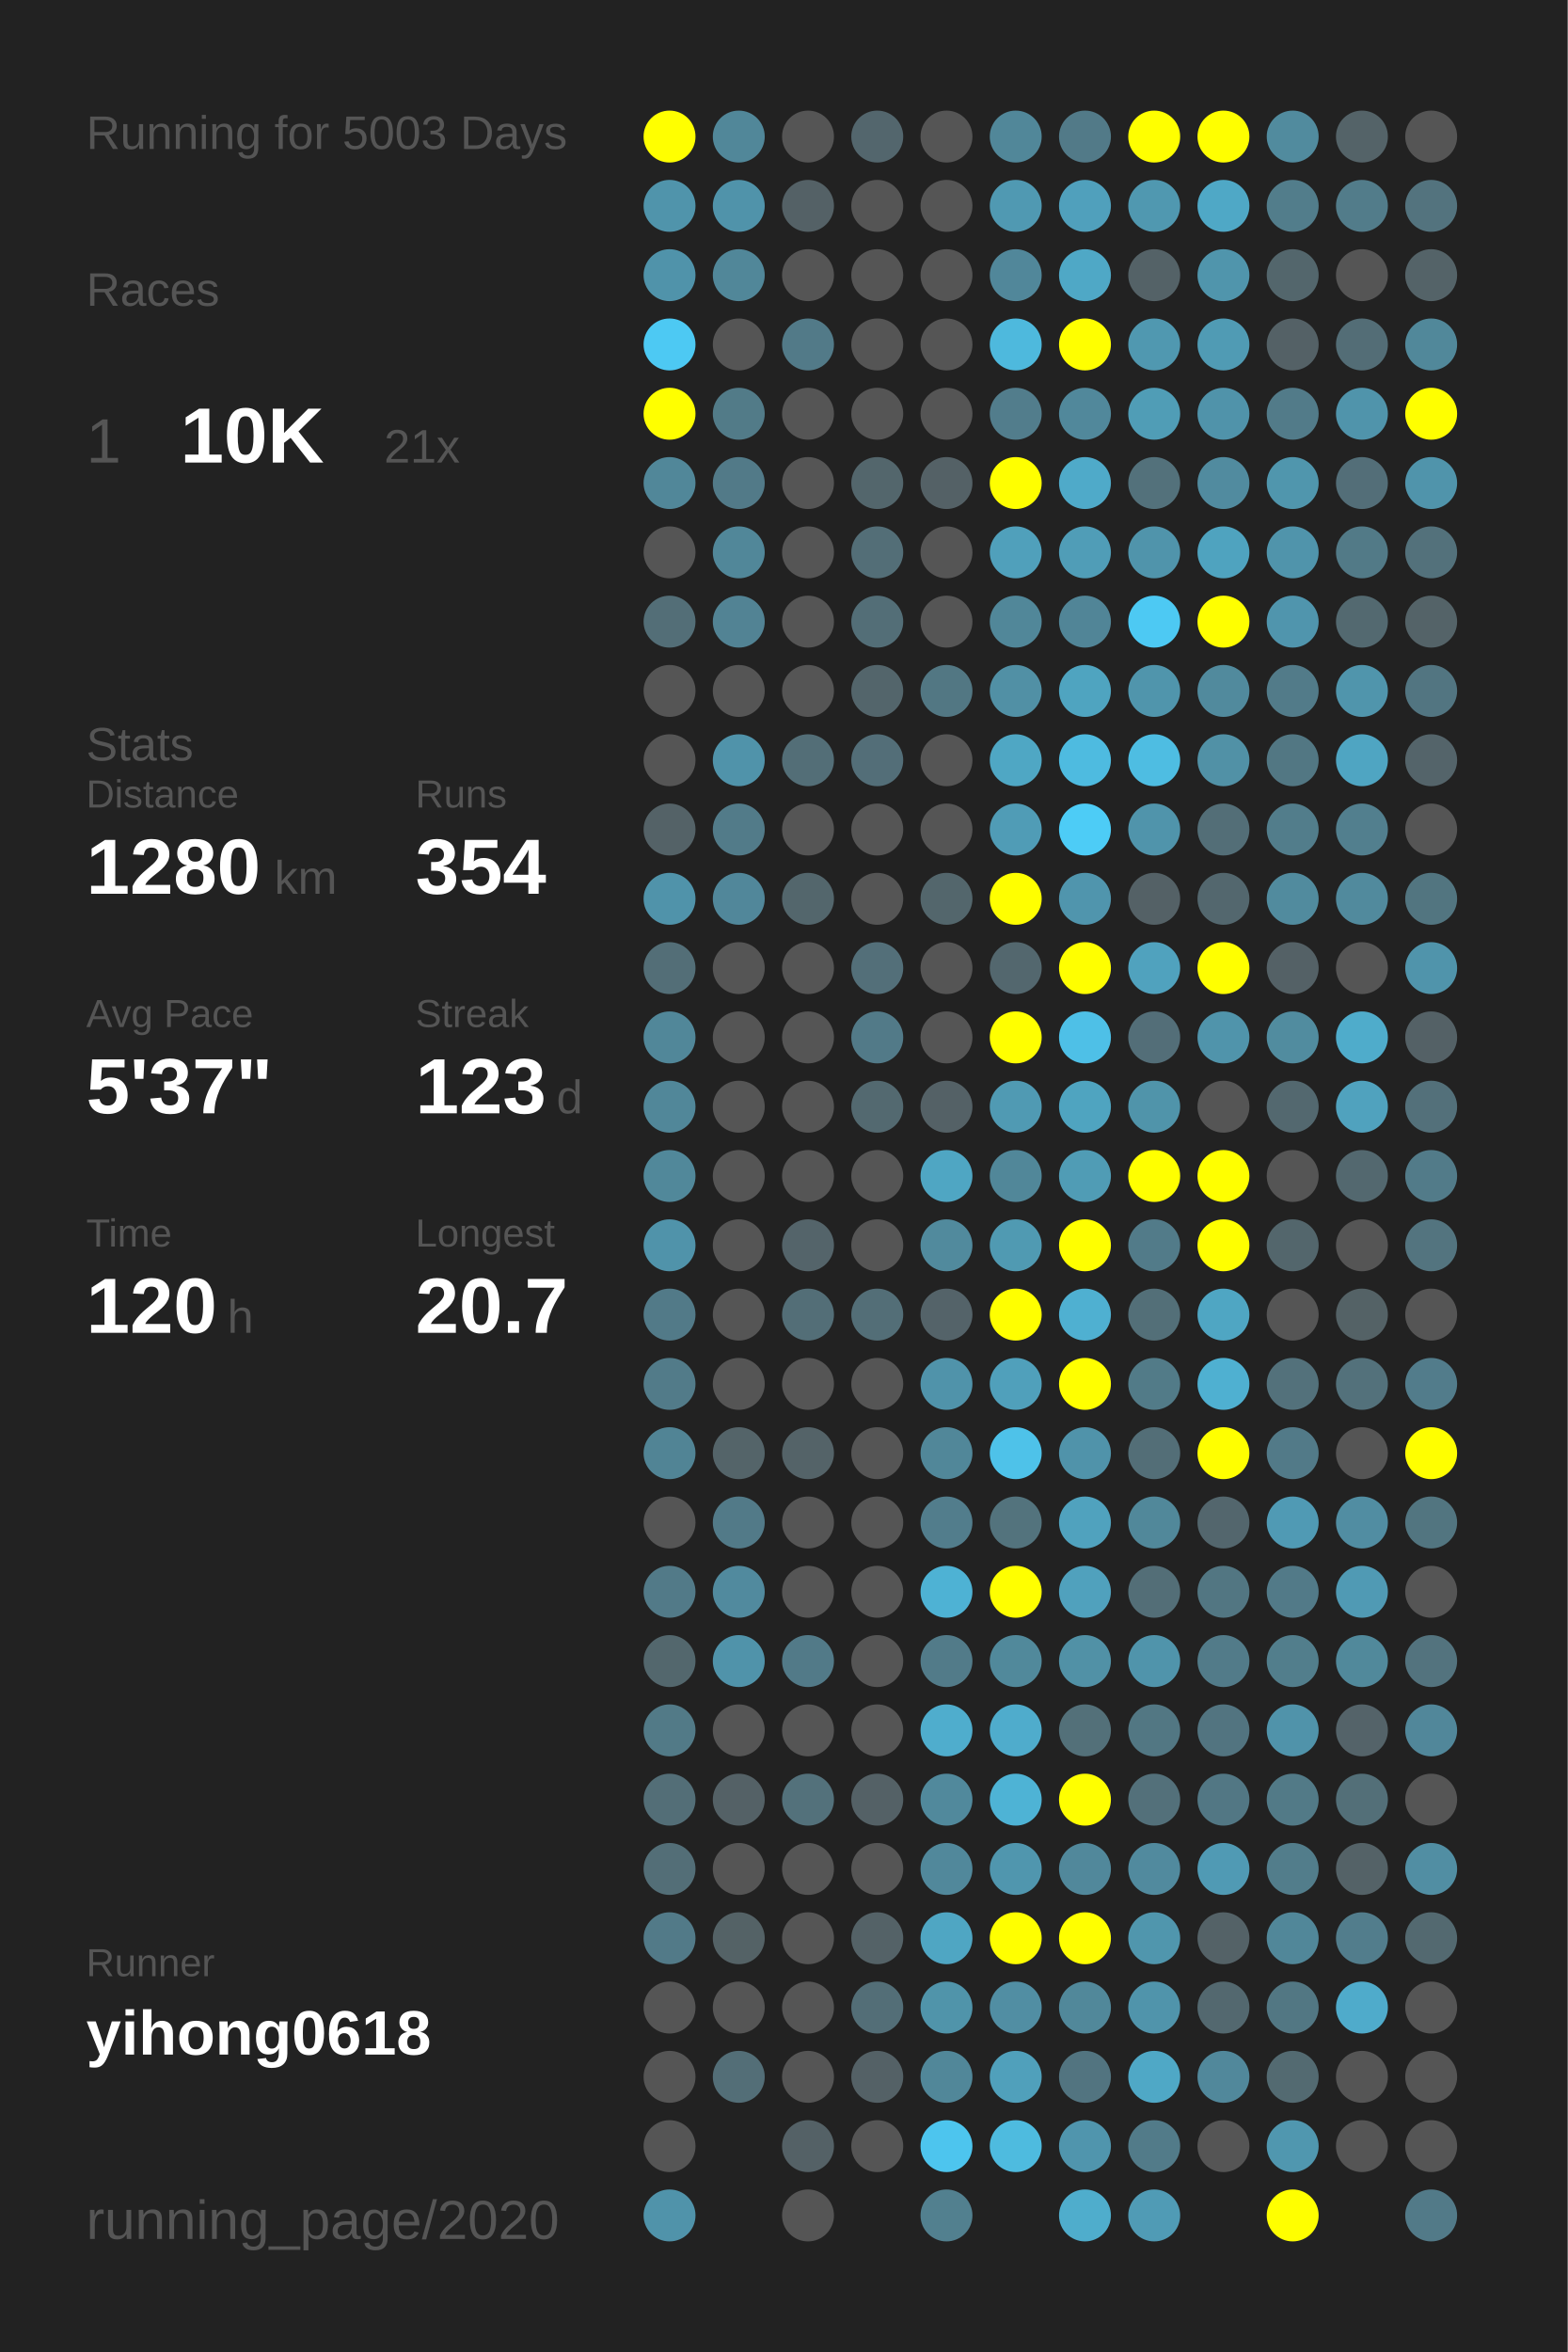
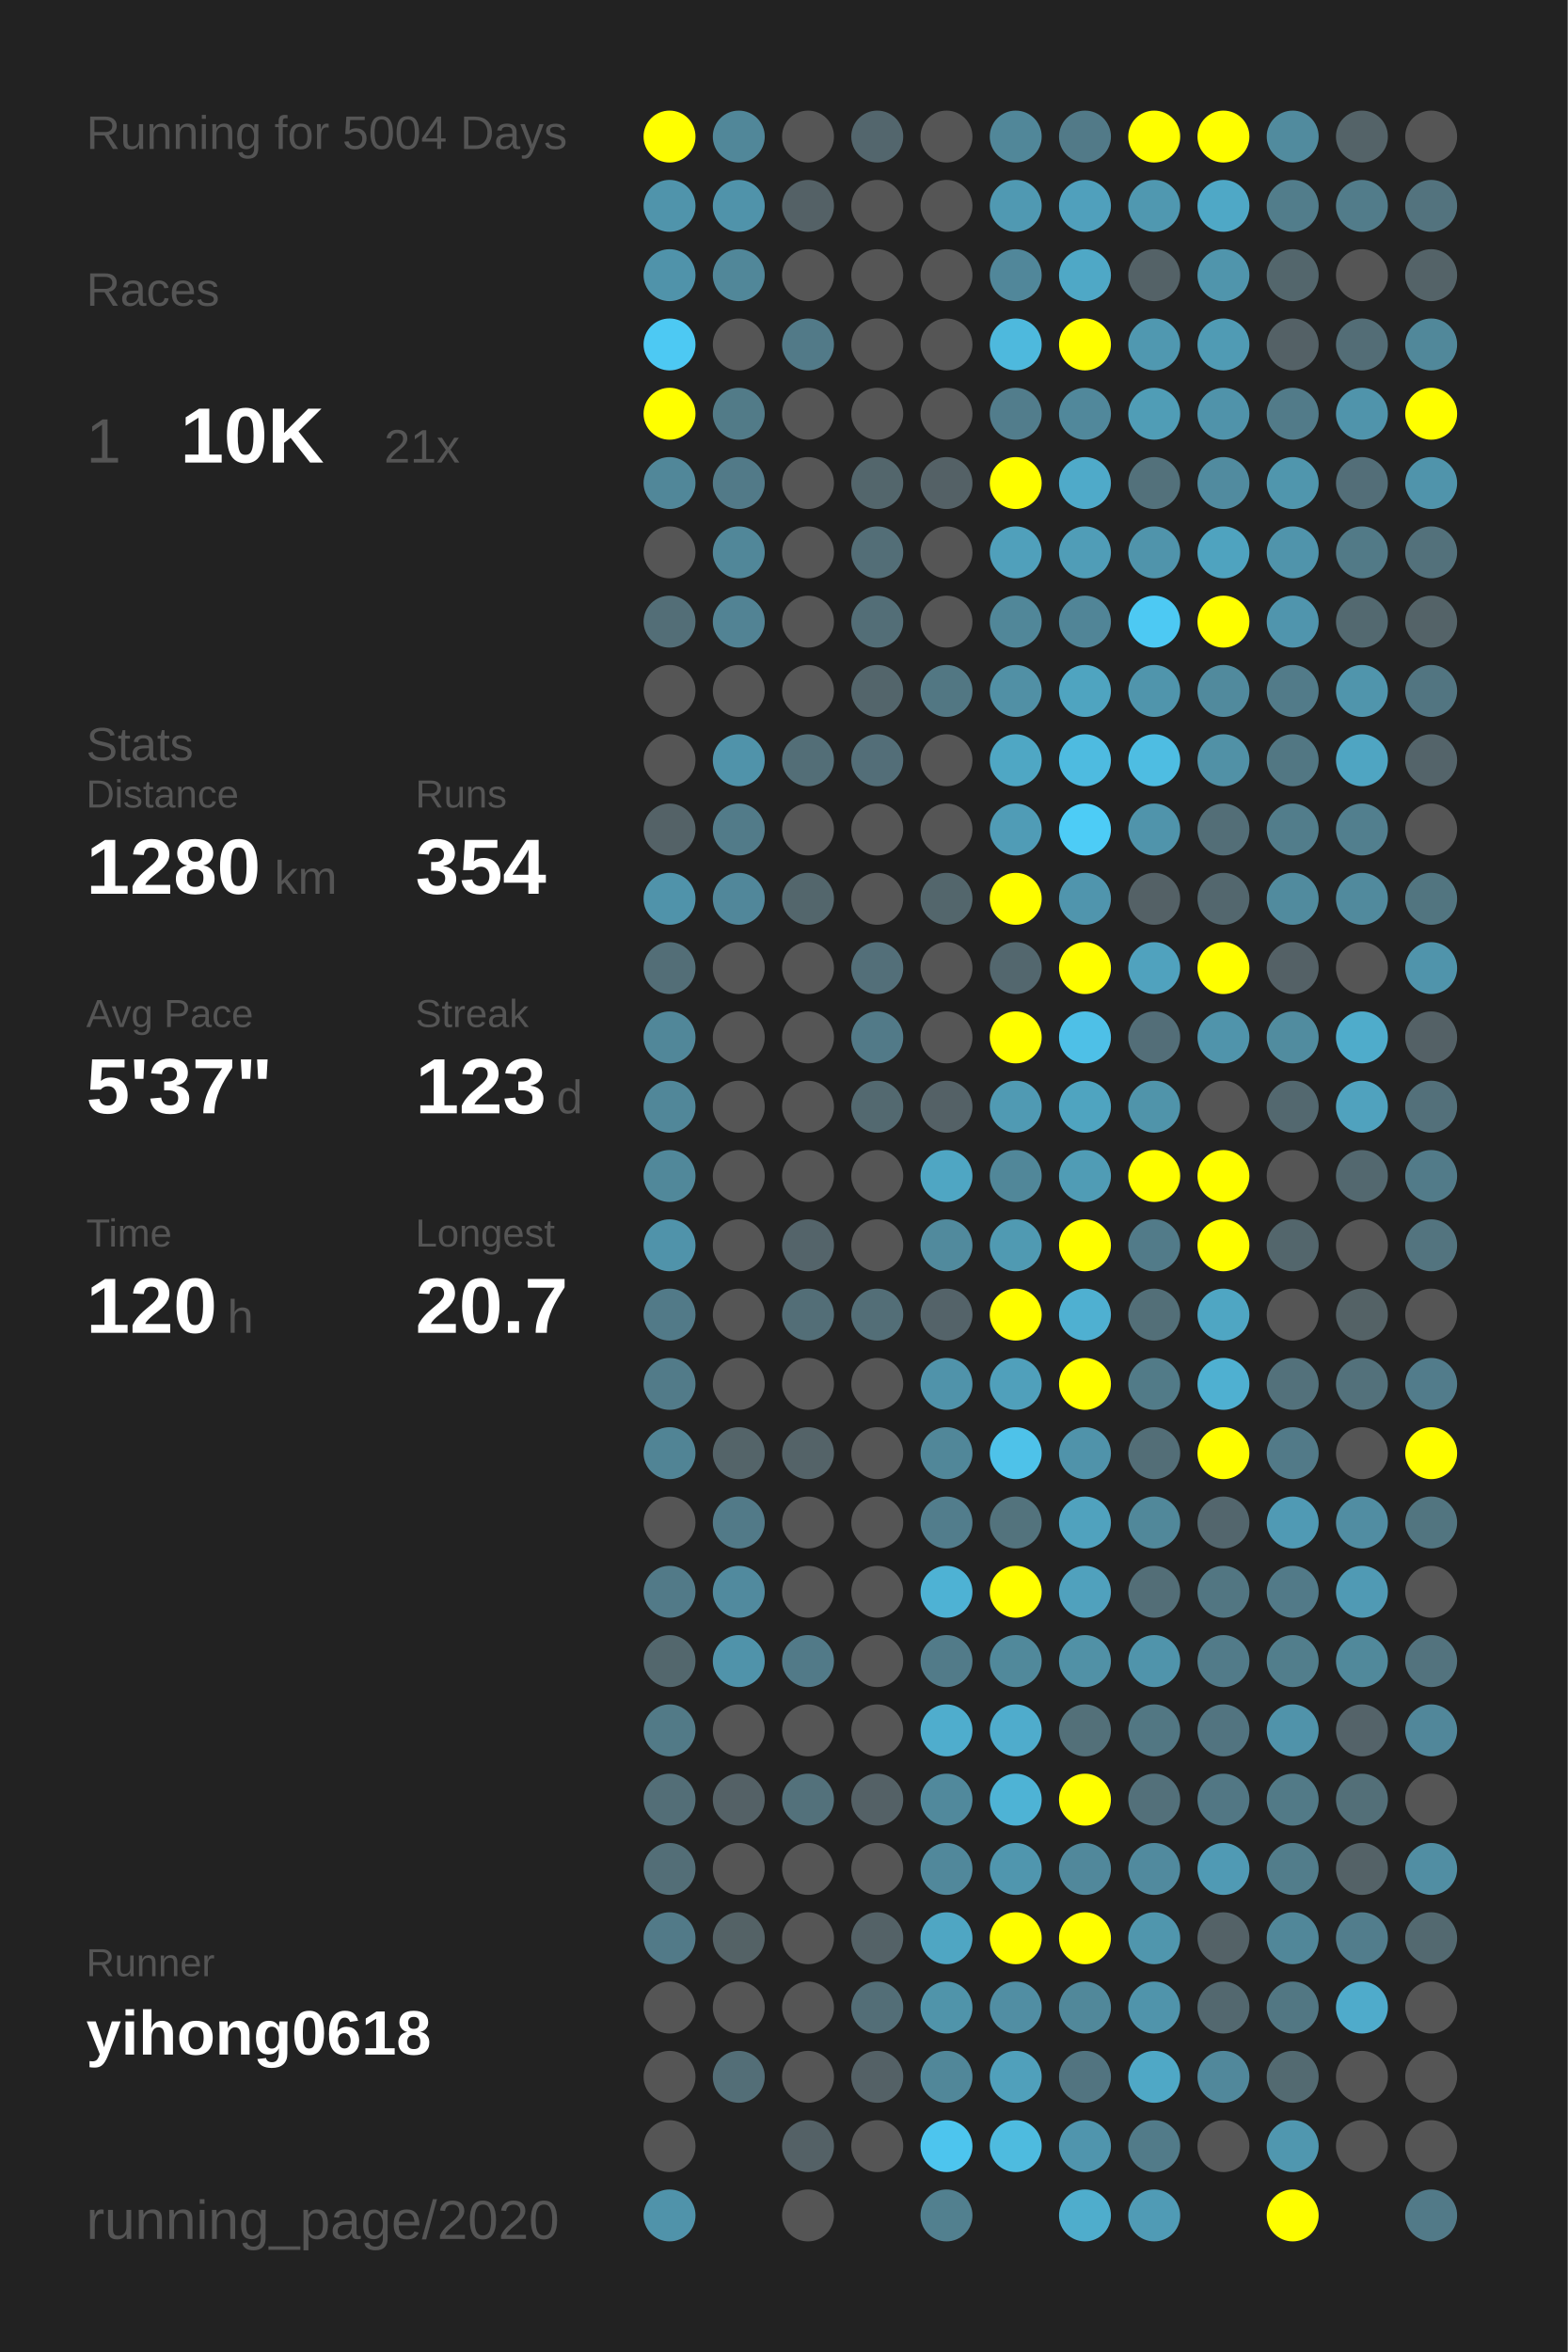
<svg xmlns="http://www.w3.org/2000/svg" baseProfile="full" height="300mm" version="1.1" viewBox="0,0,200,300" width="200mm">
  <defs />
  <rect fill="#222222" height="300" width="200" x="0" y="0" />
-   <text fill="#555555" style="font-size:6px; font-family:Arial;" x="11" y="19">Running for 5003 Days</text>
+   <text fill="#555555" style="font-size:6px; font-family:Arial;" x="11" y="19">Running for 5004 Days</text>
  <text fill="#555555" style="font-size:6px; font-family:Arial;" x="11" y="39">Races</text>
  <text fill="#555555" style="font-size:8px; font-family:Arial;" x="11" y="59">1</text>
  <text fill="#FFFFFF" style="font-size:10px; font-family:Arial; font-weight:bold;" x="23" y="59">10K</text>
  <text fill="#555555" style="font-size:6px; font-family:Arial;" x="49" y="59">21x</text>
  <text fill="#555555" style="font-size:6px; font-family:Arial;" x="11" y="97">Stats</text>
  <text fill="#555555" style="font-size:5px; font-family:Arial;" x="11" y="103">Distance</text>
  <text fill="#FFFFFF" style="font-size:10px; font-family:Arial; font-weight:bold;" x="11" y="114">1280</text>
  <text fill="#555555" style="font-size:6px; font-family:Arial;" x="35" y="114">km</text>
  <text fill="#555555" style="font-size:5px; font-family:Arial;" x="53" y="103">Runs</text>
  <text fill="#FFFFFF" style="font-size:10px; font-family:Arial; font-weight:bold;" x="53" y="114">354</text>
  <text fill="#555555" style="font-size:5px; font-family:Arial;" x="11" y="131">Avg Pace</text>
  <text fill="#FFFFFF" style="font-size:10px; font-family:Arial; font-weight:bold;" x="11" y="142">5'37"</text>
  <text fill="#555555" style="font-size:5px; font-family:Arial;" x="53" y="131">Streak</text>
  <text fill="#FFFFFF" style="font-size:10px; font-family:Arial; font-weight:bold;" x="53" y="142">123</text>
  <text fill="#555555" style="font-size:6px; font-family:Arial;" x="71" y="142">d</text>
  <text fill="#555555" style="font-size:5px; font-family:Arial;" x="11" y="159">Time</text>
  <text fill="#FFFFFF" style="font-size:10px; font-family:Arial; font-weight:bold;" x="11" y="170">120</text>
  <text fill="#555555" style="font-size:6px; font-family:Arial;" x="29" y="170">h</text>
  <text fill="#555555" style="font-size:5px; font-family:Arial;" x="53" y="159">Longest</text>
  <text fill="#FFFFFF" style="font-size:10px; font-family:Arial; font-weight:bold;" x="53" y="170">20.7</text>
  <text fill="#555555" style="font-size:5px; font-family:Arial;" x="11" y="252.065">Runner</text>
  <text fill="#FFFFFF" style="font-size:8px; font-family:Arial; font-weight:bold;" x="11" y="262.065">yihong0618</text>
  <text fill="#555555" style="font-size:7px; font-family:Arial;" x="11" y="285.581">running_page/2020</text>
  <circle cx="85.417" cy="17.419" fill="#FFFF00" r="3.312" />
  <circle cx="85.417" cy="26.258" fill="#5094ab" r="3.312" />
  <circle cx="85.417" cy="35.097" fill="#5093aa" r="3.312" />
  <circle cx="85.417" cy="43.935" fill="#4dc9f3" r="3.312" />
  <circle cx="85.417" cy="52.774" fill="#FFFF00" r="3.312" />
  <circle cx="85.417" cy="61.613" fill="#518799" r="3.312" />
  <circle cx="85.417" cy="70.452" fill="#555555" r="3.312" />
  <circle cx="85.417" cy="79.29" fill="#536e77" r="3.312" />
  <circle cx="85.417" cy="88.129" fill="#555555" r="3.312" />
  <circle cx="85.417" cy="96.968" fill="#555555" r="3.312" />
  <circle cx="85.417" cy="105.806" fill="#546267" r="3.312" />
  <circle cx="85.417" cy="114.645" fill="#5093aa" r="3.312" />
  <circle cx="85.417" cy="123.484" fill="#536e77" r="3.312" />
  <circle cx="85.417" cy="132.323" fill="#518799" r="3.312" />
  <circle cx="85.417" cy="141.161" fill="#518799" r="3.312" />
  <circle cx="85.417" cy="150" fill="#51889a" r="3.312" />
  <circle cx="85.417" cy="158.839" fill="#5093aa" r="3.312" />
  <circle cx="85.417" cy="167.677" fill="#527a88" r="3.312" />
  <circle cx="85.417" cy="176.516" fill="#527b89" r="3.312" />
  <circle cx="85.417" cy="185.355" fill="#518495" r="3.312" />
  <circle cx="85.417" cy="194.194" fill="#555555" r="3.312" />
  <circle cx="85.417" cy="203.032" fill="#527a88" r="3.312" />
  <circle cx="85.417" cy="211.871" fill="#53676d" r="3.312" />
  <circle cx="85.417" cy="220.71" fill="#527a87" r="3.312" />
  <circle cx="85.417" cy="229.548" fill="#536e77" r="3.312" />
  <circle cx="85.417" cy="238.387" fill="#536e77" r="3.312" />
  <circle cx="85.417" cy="247.226" fill="#527a88" r="3.312" />
  <circle cx="85.417" cy="256.065" fill="#555555" r="3.312" />
  <circle cx="85.417" cy="264.903" fill="#555555" r="3.312" />
  <circle cx="85.417" cy="273.742" fill="#555555" r="3.312" />
  <circle cx="85.417" cy="282.581" fill="#5093aa" r="3.312" />
  <circle cx="94.25" cy="17.419" fill="#518799" r="3.312" />
  <circle cx="94.25" cy="26.258" fill="#5093aa" r="3.312" />
  <circle cx="94.25" cy="35.097" fill="#518799" r="3.312" />
  <circle cx="94.25" cy="43.935" fill="#555555" r="3.312" />
  <circle cx="94.25" cy="52.774" fill="#527b88" r="3.312" />
  <circle cx="94.25" cy="61.613" fill="#527a88" r="3.312" />
  <circle cx="94.25" cy="70.452" fill="#518799" r="3.312" />
  <circle cx="94.25" cy="79.29" fill="#528394" r="3.312" />
  <circle cx="94.25" cy="88.129" fill="#555555" r="3.312" />
  <circle cx="94.25" cy="96.968" fill="#5093aa" r="3.312" />
  <circle cx="94.25" cy="105.806" fill="#527b89" r="3.312" />
  <circle cx="94.25" cy="114.645" fill="#51879a" r="3.312" />
  <circle cx="94.25" cy="123.484" fill="#555555" r="3.312" />
  <circle cx="94.25" cy="132.323" fill="#555555" r="3.312" />
  <circle cx="94.25" cy="141.161" fill="#555555" r="3.312" />
  <circle cx="94.25" cy="150" fill="#555555" r="3.312" />
  <circle cx="94.25" cy="158.839" fill="#555555" r="3.312" />
  <circle cx="94.25" cy="167.677" fill="#555555" r="3.312" />
  <circle cx="94.25" cy="176.516" fill="#555555" r="3.312" />
  <circle cx="94.25" cy="185.355" fill="#546469" r="3.312" />
  <circle cx="94.25" cy="194.194" fill="#527a88" r="3.312" />
  <circle cx="94.25" cy="203.032" fill="#518a9e" r="3.312" />
  <circle cx="94.25" cy="211.871" fill="#5093aa" r="3.312" />
  <circle cx="94.25" cy="220.71" fill="#555555" r="3.312" />
  <circle cx="94.25" cy="229.548" fill="#546166" r="3.312" />
  <circle cx="94.25" cy="238.387" fill="#555555" r="3.312" />
  <circle cx="94.25" cy="247.226" fill="#546266" r="3.312" />
  <circle cx="94.25" cy="256.065" fill="#555555" r="3.312" />
  <circle cx="94.25" cy="264.903" fill="#536e77" r="3.312" />
  <circle cx="103.083" cy="17.419" fill="#555555" r="3.312" />
  <circle cx="103.083" cy="26.258" fill="#546166" r="3.312" />
  <circle cx="103.083" cy="35.097" fill="#555555" r="3.312" />
  <circle cx="103.083" cy="43.935" fill="#527a88" r="3.312" />
  <circle cx="103.083" cy="52.774" fill="#555555" r="3.312" />
  <circle cx="103.083" cy="61.613" fill="#555555" r="3.312" />
  <circle cx="103.083" cy="70.452" fill="#555555" r="3.312" />
  <circle cx="103.083" cy="79.29" fill="#555555" r="3.312" />
  <circle cx="103.083" cy="88.129" fill="#555555" r="3.312" />
  <circle cx="103.083" cy="96.968" fill="#536e77" r="3.312" />
  <circle cx="103.083" cy="105.806" fill="#555555" r="3.312" />
  <circle cx="103.083" cy="114.645" fill="#53666c" r="3.312" />
  <circle cx="103.083" cy="123.484" fill="#555555" r="3.312" />
  <circle cx="103.083" cy="132.323" fill="#555555" r="3.312" />
  <circle cx="103.083" cy="141.161" fill="#555555" r="3.312" />
  <circle cx="103.083" cy="150" fill="#555555" r="3.312" />
  <circle cx="103.083" cy="158.839" fill="#54646a" r="3.312" />
  <circle cx="103.083" cy="167.677" fill="#536e77" r="3.312" />
  <circle cx="103.083" cy="176.516" fill="#555555" r="3.312" />
  <circle cx="103.083" cy="185.355" fill="#546368" r="3.312" />
  <circle cx="103.083" cy="194.194" fill="#555555" r="3.312" />
  <circle cx="103.083" cy="203.032" fill="#555555" r="3.312" />
  <circle cx="103.083" cy="211.871" fill="#527a88" r="3.312" />
  <circle cx="103.083" cy="220.71" fill="#555555" r="3.312" />
  <circle cx="103.083" cy="229.548" fill="#53717b" r="3.312" />
  <circle cx="103.083" cy="238.387" fill="#555555" r="3.312" />
  <circle cx="103.083" cy="247.226" fill="#555555" r="3.312" />
  <circle cx="103.083" cy="256.065" fill="#555555" r="3.312" />
  <circle cx="103.083" cy="264.903" fill="#555555" r="3.312" />
  <circle cx="103.083" cy="273.742" fill="#546166" r="3.312" />
  <circle cx="103.083" cy="282.581" fill="#555555" r="3.312" />
  <circle cx="111.917" cy="17.419" fill="#53666d" r="3.312" />
  <circle cx="111.917" cy="26.258" fill="#555555" r="3.312" />
  <circle cx="111.917" cy="35.097" fill="#555555" r="3.312" />
  <circle cx="111.917" cy="43.935" fill="#555555" r="3.312" />
  <circle cx="111.917" cy="52.774" fill="#555555" r="3.312" />
  <circle cx="111.917" cy="61.613" fill="#53666c" r="3.312" />
  <circle cx="111.917" cy="70.452" fill="#536e77" r="3.312" />
  <circle cx="111.917" cy="79.29" fill="#536e77" r="3.312" />
  <circle cx="111.917" cy="88.129" fill="#53656b" r="3.312" />
  <circle cx="111.917" cy="96.968" fill="#536e78" r="3.312" />
  <circle cx="111.917" cy="105.806" fill="#555555" r="3.312" />
  <circle cx="111.917" cy="114.645" fill="#555555" r="3.312" />
  <circle cx="111.917" cy="123.484" fill="#536f79" r="3.312" />
  <circle cx="111.917" cy="132.323" fill="#527a88" r="3.312" />
  <circle cx="111.917" cy="141.161" fill="#536970" r="3.312" />
  <circle cx="111.917" cy="150" fill="#555555" r="3.312" />
  <circle cx="111.917" cy="158.839" fill="#555555" r="3.312" />
  <circle cx="111.917" cy="167.677" fill="#536e77" r="3.312" />
  <circle cx="111.917" cy="176.516" fill="#555555" r="3.312" />
  <circle cx="111.917" cy="185.355" fill="#555555" r="3.312" />
  <circle cx="111.917" cy="194.194" fill="#555555" r="3.312" />
  <circle cx="111.917" cy="203.032" fill="#555555" r="3.312" />
  <circle cx="111.917" cy="211.871" fill="#555555" r="3.312" />
  <circle cx="111.917" cy="220.71" fill="#555555" r="3.312" />
  <circle cx="111.917" cy="229.548" fill="#546166" r="3.312" />
  <circle cx="111.917" cy="238.387" fill="#555555" r="3.312" />
  <circle cx="111.917" cy="247.226" fill="#546267" r="3.312" />
  <circle cx="111.917" cy="256.065" fill="#536e77" r="3.312" />
  <circle cx="111.917" cy="264.903" fill="#546166" r="3.312" />
  <circle cx="111.917" cy="273.742" fill="#555555" r="3.312" />
  <circle cx="120.75" cy="17.419" fill="#555555" r="3.312" />
  <circle cx="120.75" cy="26.258" fill="#555555" r="3.312" />
  <circle cx="120.75" cy="35.097" fill="#555555" r="3.312" />
  <circle cx="120.75" cy="43.935" fill="#555555" r="3.312" />
  <circle cx="120.75" cy="52.774" fill="#555555" r="3.312" />
  <circle cx="120.75" cy="61.613" fill="#546166" r="3.312" />
  <circle cx="120.75" cy="70.452" fill="#555555" r="3.312" />
  <circle cx="120.75" cy="79.29" fill="#555555" r="3.312" />
  <circle cx="120.75" cy="88.129" fill="#527783" r="3.312" />
  <circle cx="120.75" cy="96.968" fill="#555555" r="3.312" />
  <circle cx="120.75" cy="105.806" fill="#555555" r="3.312" />
  <circle cx="120.75" cy="114.645" fill="#53666c" r="3.312" />
  <circle cx="120.75" cy="123.484" fill="#555555" r="3.312" />
  <circle cx="120.75" cy="132.323" fill="#555555" r="3.312" />
  <circle cx="120.75" cy="141.161" fill="#546166" r="3.312" />
  <circle cx="120.75" cy="150" fill="#4fa6c3" r="3.312" />
  <circle cx="120.75" cy="158.839" fill="#518a9d" r="3.312" />
  <circle cx="120.75" cy="167.677" fill="#546369" r="3.312" />
  <circle cx="120.75" cy="176.516" fill="#5093aa" r="3.312" />
  <circle cx="120.75" cy="185.355" fill="#518799" r="3.312" />
  <circle cx="120.75" cy="194.194" fill="#527d8c" r="3.312" />
  <circle cx="120.75" cy="203.032" fill="#4eb2d4" r="3.312" />
  <circle cx="120.75" cy="211.871" fill="#527b89" r="3.312" />
  <circle cx="120.75" cy="220.71" fill="#4fadcd" r="3.312" />
  <circle cx="120.75" cy="229.548" fill="#51899c" r="3.312" />
  <circle cx="120.75" cy="238.387" fill="#51889b" r="3.312" />
  <circle cx="120.75" cy="247.226" fill="#4fa6c3" r="3.312" />
  <circle cx="120.75" cy="256.065" fill="#5094aa" r="3.312" />
  <circle cx="120.75" cy="264.903" fill="#518799" r="3.312" />
  <circle cx="120.75" cy="273.742" fill="#4dc5ee" r="3.312" />
  <circle cx="120.75" cy="282.581" fill="#52808f" r="3.312" />
  <circle cx="129.583" cy="17.419" fill="#518799" r="3.312" />
  <circle cx="129.583" cy="26.258" fill="#5099b2" r="3.312" />
  <circle cx="129.583" cy="35.097" fill="#51879a" r="3.312" />
  <circle cx="129.583" cy="43.935" fill="#4eb9dd" r="3.312" />
  <circle cx="129.583" cy="52.774" fill="#527d8c" r="3.312" />
  <circle cx="129.583" cy="61.613" fill="#FFFF00" r="3.312" />
  <circle cx="129.583" cy="70.452" fill="#50a0bb" r="3.312" />
  <circle cx="129.583" cy="79.29" fill="#518799" r="3.312" />
  <circle cx="129.583" cy="88.129" fill="#5190a5" r="3.312" />
  <circle cx="129.583" cy="96.968" fill="#4fa7c4" r="3.312" />
  <circle cx="129.583" cy="105.806" fill="#509cb6" r="3.312" />
  <circle cx="129.583" cy="114.645" fill="#FFFF00" r="3.312" />
  <circle cx="129.583" cy="123.484" fill="#53676e" r="3.312" />
  <circle cx="129.583" cy="132.323" fill="#FFFF00" r="3.312" />
  <circle cx="129.583" cy="141.161" fill="#509ab3" r="3.312" />
  <circle cx="129.583" cy="150" fill="#518799" r="3.312" />
  <circle cx="129.583" cy="158.839" fill="#509ab2" r="3.312" />
  <circle cx="129.583" cy="167.677" fill="#FFFF00" r="3.312" />
  <circle cx="129.583" cy="176.516" fill="#50a0bb" r="3.312" />
  <circle cx="129.583" cy="185.355" fill="#4ec2e9" r="3.312" />
  <circle cx="129.583" cy="194.194" fill="#53737d" r="3.312" />
  <circle cx="129.583" cy="203.032" fill="#FFFF00" r="3.312" />
  <circle cx="129.583" cy="211.871" fill="#51899b" r="3.312" />
  <circle cx="129.583" cy="220.71" fill="#4faccc" r="3.312" />
  <circle cx="129.583" cy="229.548" fill="#4eb3d5" r="3.312" />
  <circle cx="129.583" cy="238.387" fill="#5096ae" r="3.312" />
  <circle cx="129.583" cy="247.226" fill="#FFFF00" r="3.312" />
  <circle cx="129.583" cy="256.065" fill="#518ea3" r="3.312" />
  <circle cx="129.583" cy="264.903" fill="#50a0bb" r="3.312" />
  <circle cx="129.583" cy="273.742" fill="#4ebbdf" r="3.312" />
  <circle cx="138.417" cy="17.419" fill="#527a88" r="3.312" />
  <circle cx="138.417" cy="26.258" fill="#50a0bc" r="3.312" />
  <circle cx="138.417" cy="35.097" fill="#4fa8c6" r="3.312" />
  <circle cx="138.417" cy="43.935" fill="#FFFF00" r="3.312" />
  <circle cx="138.417" cy="52.774" fill="#51889b" r="3.312" />
  <circle cx="138.417" cy="61.613" fill="#4faac9" r="3.312" />
  <circle cx="138.417" cy="70.452" fill="#509db7" r="3.312" />
  <circle cx="138.417" cy="79.29" fill="#518597" r="3.312" />
  <circle cx="138.417" cy="88.129" fill="#4fa4c0" r="3.312" />
  <circle cx="138.417" cy="96.968" fill="#4ebbe0" r="3.312" />
  <circle cx="138.417" cy="105.806" fill="#4dccf6" r="3.312" />
  <circle cx="138.417" cy="114.645" fill="#5095ad" r="3.312" />
  <circle cx="138.417" cy="123.484" fill="#FFFF00" r="3.312" />
  <circle cx="138.417" cy="132.323" fill="#4ec0e7" r="3.312" />
  <circle cx="138.417" cy="141.161" fill="#4fa4c0" r="3.312" />
  <circle cx="138.417" cy="150" fill="#509cb5" r="3.312" />
  <circle cx="138.417" cy="158.839" fill="#FFFF00" r="3.312" />
  <circle cx="138.417" cy="167.677" fill="#4fb0d1" r="3.312" />
  <circle cx="138.417" cy="176.516" fill="#FFFF00" r="3.312" />
  <circle cx="138.417" cy="185.355" fill="#5093aa" r="3.312" />
  <circle cx="138.417" cy="194.194" fill="#50a2be" r="3.312" />
  <circle cx="138.417" cy="203.032" fill="#50a1bd" r="3.312" />
  <circle cx="138.417" cy="211.871" fill="#5191a6" r="3.312" />
  <circle cx="138.417" cy="220.71" fill="#537079" r="3.312" />
  <circle cx="138.417" cy="229.548" fill="#FFFF00" r="3.312" />
  <circle cx="138.417" cy="238.387" fill="#51889b" r="3.312" />
  <circle cx="138.417" cy="247.226" fill="#FFFF00" r="3.312" />
  <circle cx="138.417" cy="256.065" fill="#51889a" r="3.312" />
  <circle cx="138.417" cy="264.903" fill="#527480" r="3.312" />
  <circle cx="138.417" cy="273.742" fill="#5095ad" r="3.312" />
  <circle cx="138.417" cy="282.581" fill="#4fadcc" r="3.312" />
  <circle cx="147.25" cy="17.419" fill="#FFFF00" r="3.312" />
  <circle cx="147.25" cy="26.258" fill="#5098b0" r="3.312" />
  <circle cx="147.25" cy="35.097" fill="#546267" r="3.312" />
  <circle cx="147.25" cy="43.935" fill="#5098b0" r="3.312" />
  <circle cx="147.25" cy="52.774" fill="#509db6" r="3.312" />
  <circle cx="147.25" cy="61.613" fill="#53717b" r="3.312" />
  <circle cx="147.25" cy="70.452" fill="#5094ab" r="3.312" />
  <circle cx="147.25" cy="79.29" fill="#4dc9f3" r="3.312" />
  <circle cx="147.25" cy="88.129" fill="#5095ac" r="3.312" />
  <circle cx="147.25" cy="96.968" fill="#4ebde2" r="3.312" />
  <circle cx="147.25" cy="105.806" fill="#5094ab" r="3.312" />
  <circle cx="147.25" cy="114.645" fill="#546166" r="3.312" />
  <circle cx="147.25" cy="123.484" fill="#50a2be" r="3.312" />
  <circle cx="147.25" cy="132.323" fill="#536e78" r="3.312" />
  <circle cx="147.25" cy="141.161" fill="#5094aa" r="3.312" />
  <circle cx="147.25" cy="150" fill="#FFFF00" r="3.312" />
  <circle cx="147.25" cy="158.839" fill="#527b89" r="3.312" />
  <circle cx="147.25" cy="167.677" fill="#536f78" r="3.312" />
  <circle cx="147.25" cy="176.516" fill="#527b88" r="3.312" />
  <circle cx="147.25" cy="185.355" fill="#536e77" r="3.312" />
  <circle cx="147.25" cy="194.194" fill="#51889a" r="3.312" />
  <circle cx="147.25" cy="203.032" fill="#536e77" r="3.312" />
  <circle cx="147.25" cy="211.871" fill="#5094ab" r="3.312" />
  <circle cx="147.25" cy="220.71" fill="#527783" r="3.312" />
  <circle cx="147.25" cy="229.548" fill="#53707a" r="3.312" />
  <circle cx="147.25" cy="238.387" fill="#518a9e" r="3.312" />
  <circle cx="147.25" cy="247.226" fill="#5096ad" r="3.312" />
  <circle cx="147.25" cy="256.065" fill="#5094ab" r="3.312" />
  <circle cx="147.25" cy="264.903" fill="#4fa8c6" r="3.312" />
  <circle cx="147.25" cy="273.742" fill="#527b89" r="3.312" />
  <circle cx="147.25" cy="282.581" fill="#509bb5" r="3.312" />
  <circle cx="156.083" cy="17.419" fill="#FFFF00" r="3.312" />
  <circle cx="156.083" cy="26.258" fill="#4fa8c6" r="3.312" />
  <circle cx="156.083" cy="35.097" fill="#5095ac" r="3.312" />
  <circle cx="156.083" cy="43.935" fill="#509bb4" r="3.312" />
  <circle cx="156.083" cy="52.774" fill="#5093aa" r="3.312" />
  <circle cx="156.083" cy="61.613" fill="#518b9f" r="3.312" />
  <circle cx="156.083" cy="70.452" fill="#4fa3bf" r="3.312" />
  <circle cx="156.083" cy="79.29" fill="#FFFF00" r="3.312" />
  <circle cx="156.083" cy="88.129" fill="#518a9d" r="3.312" />
  <circle cx="156.083" cy="96.968" fill="#5191a6" r="3.312" />
  <circle cx="156.083" cy="105.806" fill="#536e77" r="3.312" />
  <circle cx="156.083" cy="114.645" fill="#53676e" r="3.312" />
  <circle cx="156.083" cy="123.484" fill="#FFFF00" r="3.312" />
  <circle cx="156.083" cy="132.323" fill="#5094ab" r="3.312" />
  <circle cx="156.083" cy="141.161" fill="#555555" r="3.312" />
  <circle cx="156.083" cy="150" fill="#FFFF00" r="3.312" />
  <circle cx="156.083" cy="158.839" fill="#FFFF00" r="3.312" />
  <circle cx="156.083" cy="167.677" fill="#4fa6c3" r="3.312" />
  <circle cx="156.083" cy="176.516" fill="#4fb0d1" r="3.312" />
  <circle cx="156.083" cy="185.355" fill="#FFFF00" r="3.312" />
  <circle cx="156.083" cy="194.194" fill="#53666d" r="3.312" />
  <circle cx="156.083" cy="203.032" fill="#527682" r="3.312" />
  <circle cx="156.083" cy="211.871" fill="#527b89" r="3.312" />
  <circle cx="156.083" cy="220.71" fill="#527480" r="3.312" />
  <circle cx="156.083" cy="229.548" fill="#527784" r="3.312" />
  <circle cx="156.083" cy="238.387" fill="#509ab4" r="3.312" />
  <circle cx="156.083" cy="247.226" fill="#546267" r="3.312" />
  <circle cx="156.083" cy="256.065" fill="#53686f" r="3.312" />
  <circle cx="156.083" cy="264.903" fill="#51889b" r="3.312" />
  <circle cx="156.083" cy="273.742" fill="#555555" r="3.312" />
  <circle cx="164.917" cy="17.419" fill="#518b9e" r="3.312" />
  <circle cx="164.917" cy="26.258" fill="#527d8b" r="3.312" />
  <circle cx="164.917" cy="35.097" fill="#53666c" r="3.312" />
  <circle cx="164.917" cy="43.935" fill="#546166" r="3.312" />
  <circle cx="164.917" cy="52.774" fill="#527b89" r="3.312" />
  <circle cx="164.917" cy="61.613" fill="#5096ad" r="3.312" />
  <circle cx="164.917" cy="70.452" fill="#5094ab" r="3.312" />
  <circle cx="164.917" cy="79.29" fill="#5095ad" r="3.312" />
  <circle cx="164.917" cy="88.129" fill="#527b89" r="3.312" />
  <circle cx="164.917" cy="96.968" fill="#527783" r="3.312" />
  <circle cx="164.917" cy="105.806" fill="#527d8b" r="3.312" />
  <circle cx="164.917" cy="114.645" fill="#518b9e" r="3.312" />
  <circle cx="164.917" cy="123.484" fill="#546166" r="3.312" />
  <circle cx="164.917" cy="132.323" fill="#518c9f" r="3.312" />
  <circle cx="164.917" cy="141.161" fill="#53686f" r="3.312" />
  <circle cx="164.917" cy="150" fill="#555555" r="3.312" />
  <circle cx="164.917" cy="158.839" fill="#53666c" r="3.312" />
  <circle cx="164.917" cy="167.677" fill="#555555" r="3.312" />
  <circle cx="164.917" cy="176.516" fill="#53717b" r="3.312" />
  <circle cx="164.917" cy="185.355" fill="#527a88" r="3.312" />
  <circle cx="164.917" cy="194.194" fill="#509ab4" r="3.312" />
  <circle cx="164.917" cy="203.032" fill="#527a88" r="3.312" />
  <circle cx="164.917" cy="211.871" fill="#527e8c" r="3.312" />
  <circle cx="164.917" cy="220.71" fill="#5093aa" r="3.312" />
  <circle cx="164.917" cy="229.548" fill="#527a87" r="3.312" />
  <circle cx="164.917" cy="238.387" fill="#527d8b" r="3.312" />
  <circle cx="164.917" cy="247.226" fill="#518799" r="3.312" />
  <circle cx="164.917" cy="256.065" fill="#527783" r="3.312" />
  <circle cx="164.917" cy="264.903" fill="#536a71" r="3.312" />
  <circle cx="164.917" cy="273.742" fill="#5097af" r="3.312" />
  <circle cx="164.917" cy="282.581" fill="#FFFF00" r="3.312" />
  <circle cx="173.75" cy="17.419" fill="#546368" r="3.312" />
  <circle cx="173.75" cy="26.258" fill="#527c8a" r="3.312" />
  <circle cx="173.75" cy="35.097" fill="#555555" r="3.312" />
  <circle cx="173.75" cy="43.935" fill="#536d76" r="3.312" />
  <circle cx="173.75" cy="52.774" fill="#5094ab" r="3.312" />
  <circle cx="173.75" cy="61.613" fill="#536e78" r="3.312" />
  <circle cx="173.75" cy="70.452" fill="#527a87" r="3.312" />
  <circle cx="173.75" cy="79.29" fill="#536970" r="3.312" />
  <circle cx="173.75" cy="88.129" fill="#5095ac" r="3.312" />
  <circle cx="173.75" cy="96.968" fill="#4fa5c2" r="3.312" />
  <circle cx="173.75" cy="105.806" fill="#527f8e" r="3.312" />
  <circle cx="173.75" cy="114.645" fill="#518a9d" r="3.312" />
  <circle cx="173.75" cy="123.484" fill="#555555" r="3.312" />
  <circle cx="173.75" cy="132.323" fill="#4faccb" r="3.312" />
  <circle cx="173.75" cy="141.161" fill="#50a2be" r="3.312" />
  <circle cx="173.75" cy="150" fill="#53686f" r="3.312" />
  <circle cx="173.75" cy="158.839" fill="#555555" r="3.312" />
  <circle cx="173.75" cy="167.677" fill="#546266" r="3.312" />
  <circle cx="173.75" cy="176.516" fill="#53717b" r="3.312" />
  <circle cx="173.75" cy="185.355" fill="#555555" r="3.312" />
  <circle cx="173.75" cy="194.194" fill="#518da2" r="3.312" />
  <circle cx="173.75" cy="203.032" fill="#509ab4" r="3.312" />
  <circle cx="173.75" cy="211.871" fill="#51899b" r="3.312" />
  <circle cx="173.75" cy="220.71" fill="#546369" r="3.312" />
  <circle cx="173.75" cy="229.548" fill="#536f78" r="3.312" />
  <circle cx="173.75" cy="238.387" fill="#546267" r="3.312" />
  <circle cx="173.75" cy="247.226" fill="#527d8c" r="3.312" />
  <circle cx="173.75" cy="256.065" fill="#4fabcb" r="3.312" />
  <circle cx="173.75" cy="264.903" fill="#555555" r="3.312" />
  <circle cx="173.75" cy="273.742" fill="#555555" r="3.312" />
  <circle cx="182.583" cy="17.419" fill="#555555" r="3.312" />
  <circle cx="182.583" cy="26.258" fill="#53737e" r="3.312" />
  <circle cx="182.583" cy="35.097" fill="#546368" r="3.312" />
  <circle cx="182.583" cy="43.935" fill="#51889a" r="3.312" />
  <circle cx="182.583" cy="52.774" fill="#FFFF00" r="3.312" />
  <circle cx="182.583" cy="61.613" fill="#5094ab" r="3.312" />
  <circle cx="182.583" cy="70.452" fill="#53717b" r="3.312" />
  <circle cx="182.583" cy="79.29" fill="#546368" r="3.312" />
  <circle cx="182.583" cy="88.129" fill="#527581" r="3.312" />
  <circle cx="182.583" cy="96.968" fill="#54646a" r="3.312" />
  <circle cx="182.583" cy="105.806" fill="#555555" r="3.312" />
  <circle cx="182.583" cy="114.645" fill="#527580" r="3.312" />
  <circle cx="182.583" cy="123.484" fill="#5094ab" r="3.312" />
  <circle cx="182.583" cy="132.323" fill="#546166" r="3.312" />
  <circle cx="182.583" cy="141.161" fill="#53707a" r="3.312" />
  <circle cx="182.583" cy="150" fill="#527b89" r="3.312" />
  <circle cx="182.583" cy="158.839" fill="#53747f" r="3.312" />
  <circle cx="182.583" cy="167.677" fill="#555555" r="3.312" />
  <circle cx="182.583" cy="176.516" fill="#527c8b" r="3.312" />
  <circle cx="182.583" cy="185.355" fill="#FFFF00" r="3.312" />
  <circle cx="182.583" cy="194.194" fill="#527580" r="3.312" />
  <circle cx="182.583" cy="203.032" fill="#555555" r="3.312" />
  <circle cx="182.583" cy="211.871" fill="#53737e" r="3.312" />
  <circle cx="182.583" cy="220.71" fill="#51879a" r="3.312" />
  <circle cx="182.583" cy="229.548" fill="#555555" r="3.312" />
  <circle cx="182.583" cy="238.387" fill="#518ea3" r="3.312" />
  <circle cx="182.583" cy="247.226" fill="#536970" r="3.312" />
  <circle cx="182.583" cy="256.065" fill="#555555" r="3.312" />
  <circle cx="182.583" cy="264.903" fill="#555555" r="3.312" />
  <circle cx="182.583" cy="273.742" fill="#555555" r="3.312" />
  <circle cx="182.583" cy="282.581" fill="#527a88" r="3.312" />
</svg>
